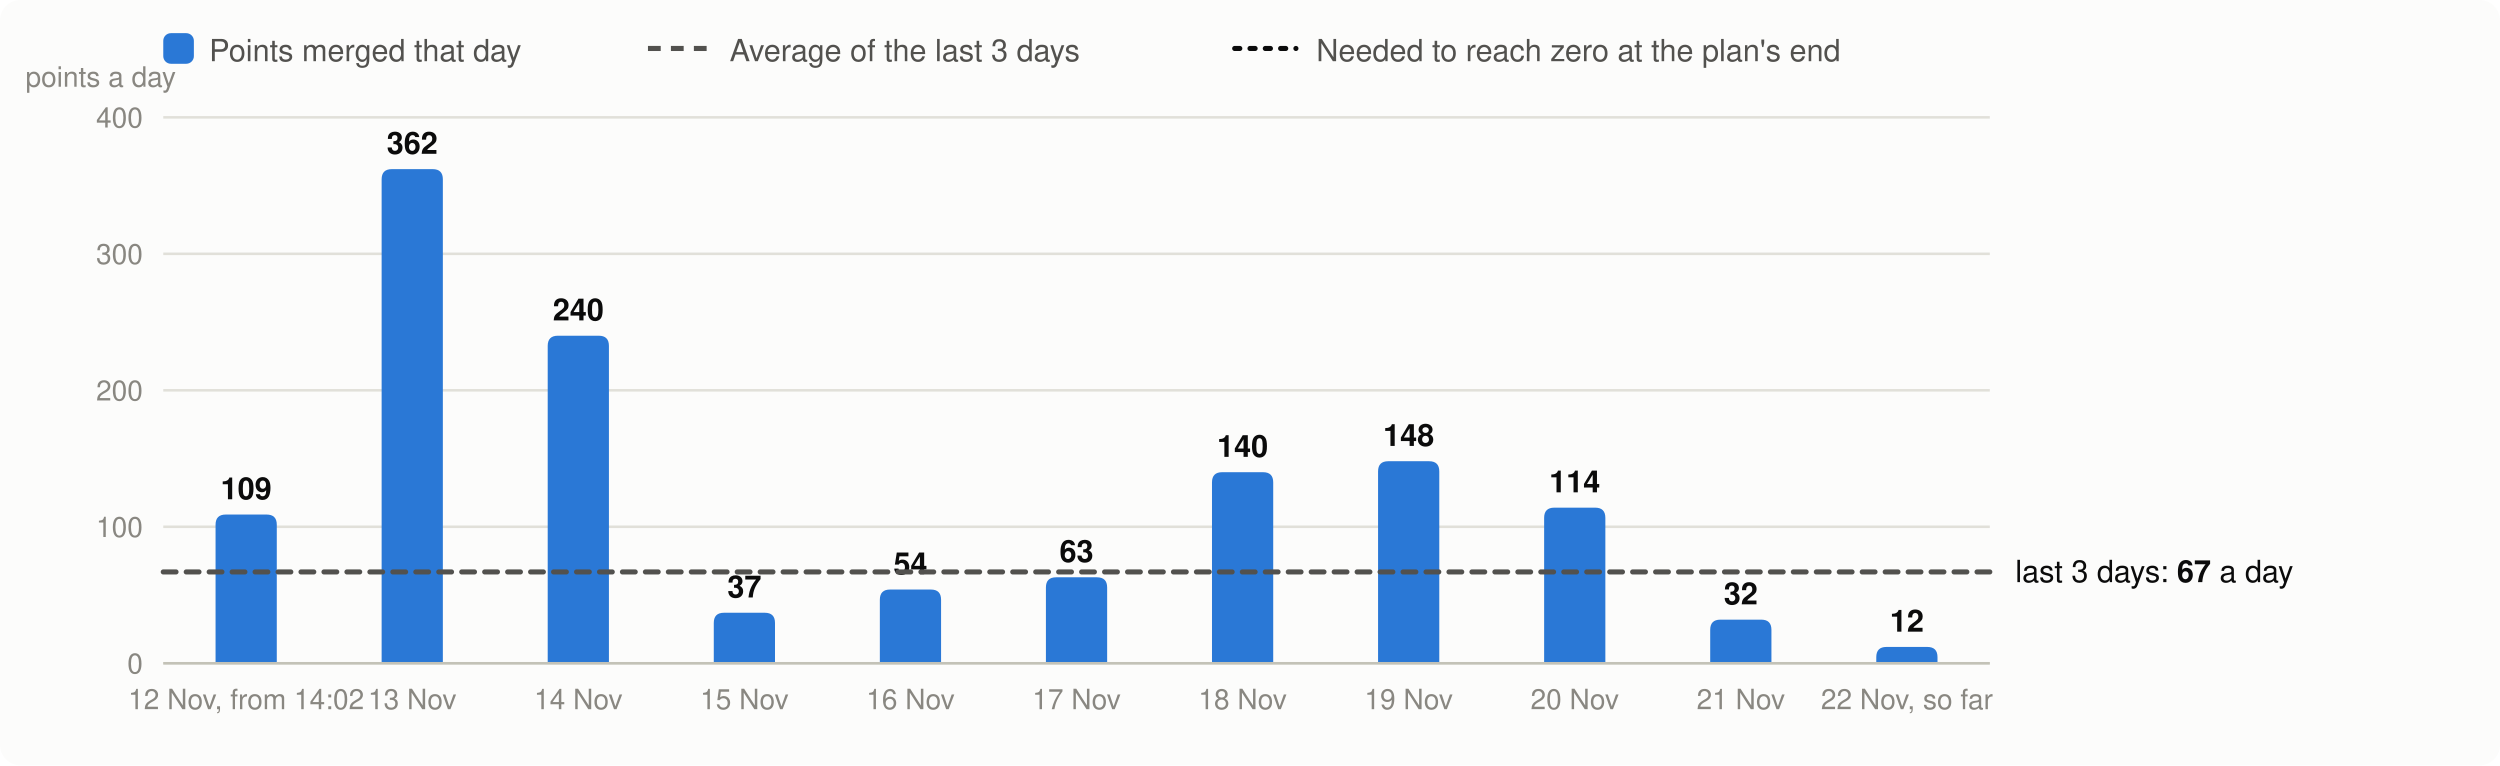
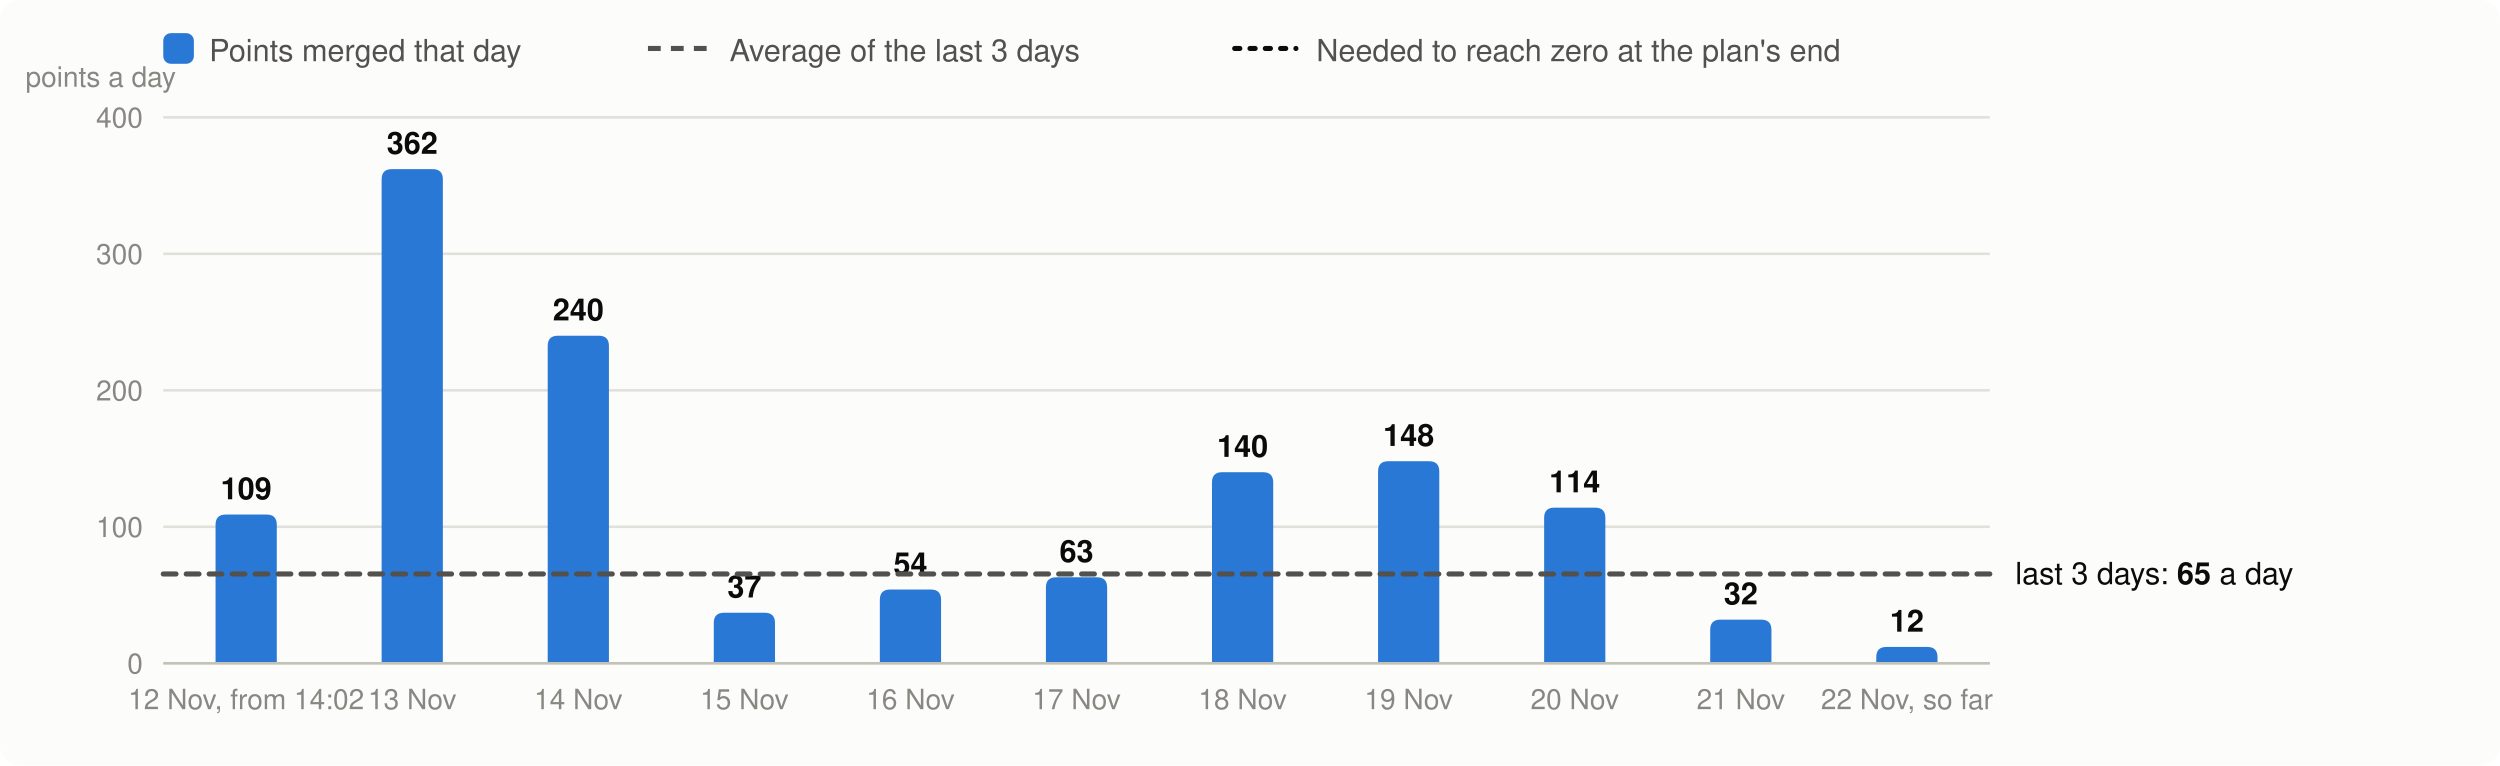
<svg xmlns="http://www.w3.org/2000/svg" viewBox="0 0 980 300" width="980" height="300" font-family="system-ui,-apple-system,Segoe UI,Helvetica,Arial,sans-serif" font-size="13" role="img" aria-label="Velocity: story points merged per day, the 3-day average and the velocity needed">
  <rect width="980" height="300" rx="8" fill="#fcfcfb" />
  <rect x="64" y="13" width="12" height="12" rx="3" fill="#2a78d6" />
  <text x="82" y="24" fill="#52514e" font-size="12">Points merged that day</text>
  <line x1="254" x2="278" y1="19" y2="19" stroke="#52514e" stroke-width="2" stroke-dasharray="5 4" />
  <text x="286" y="24" fill="#52514e" font-size="12">Average of the last 3 days</text>
  <line x1="484" x2="508" y1="19" y2="19" stroke="#0b0b0b" stroke-width="2" stroke-dasharray="2 4" stroke-linecap="round" />
  <text x="516" y="24" fill="#52514e" font-size="12">Needed to reach zero at the plan's end</text>
  <line x1="64" x2="780" y1="260.0" y2="260.0" stroke="#e1e0d9" />
  <text x="56" y="264.0" text-anchor="end" fill="#898781" font-size="11">0</text>
  <line x1="64" x2="780" y1="206.5" y2="206.5" stroke="#e1e0d9" />
  <text x="56" y="210.5" text-anchor="end" fill="#898781" font-size="11">100</text>
  <line x1="64" x2="780" y1="153.0" y2="153.0" stroke="#e1e0d9" />
  <text x="56" y="157.0" text-anchor="end" fill="#898781" font-size="11">200</text>
  <line x1="64" x2="780" y1="99.5" y2="99.5" stroke="#e1e0d9" />
  <text x="56" y="103.5" text-anchor="end" fill="#898781" font-size="11">300</text>
  <line x1="64" x2="780" y1="46.0" y2="46.0" stroke="#e1e0d9" />
  <text x="56" y="50.0" text-anchor="end" fill="#898781" font-size="11">400</text>
  <text x="10" y="34" fill="#898781" font-size="11">points a day</text>
  <path d="M84.5,260.0V205.7Q84.5,201.7 88.5,201.7H104.5Q108.5,201.7 108.5,205.7V260.0Z" fill="#2a78d6" />
  <text x="96.5" y="195.7" text-anchor="middle" fill="#0b0b0b" font-size="12" font-weight="600">109</text>
  <text x="96.5" y="278" text-anchor="middle" fill="#898781" font-size="11">12 Nov, from 14:02</text>
  <path d="M149.6,260.0V70.3Q149.6,66.3 153.6,66.3H169.6Q173.6,66.3 173.6,70.3V260.0Z" fill="#2a78d6" />
  <text x="161.6" y="60.3" text-anchor="middle" fill="#0b0b0b" font-size="12" font-weight="600">362</text>
  <text x="161.6" y="278" text-anchor="middle" fill="#898781" font-size="11">13 Nov</text>
  <path d="M214.7,260.0V135.6Q214.7,131.6 218.7,131.6H234.7Q238.7,131.6 238.7,135.6V260.0Z" fill="#2a78d6" />
  <text x="226.7" y="125.6" text-anchor="middle" fill="#0b0b0b" font-size="12" font-weight="600">240</text>
  <text x="226.7" y="278" text-anchor="middle" fill="#898781" font-size="11">14 Nov</text>
  <path d="M279.8,260.0V244.2Q279.8,240.2 283.8,240.2H299.8Q303.8,240.2 303.8,244.2V260.0Z" fill="#2a78d6" />
  <text x="291.8" y="234.2" text-anchor="middle" fill="#0b0b0b" font-size="12" font-weight="600">37</text>
  <text x="291.8" y="278" text-anchor="middle" fill="#898781" font-size="11">15 Nov</text>
  <path d="M344.9,260.0V235.1Q344.9,231.1 348.9,231.1H364.9Q368.9,231.1 368.9,235.1V260.0Z" fill="#2a78d6" />
  <text x="356.9" y="225.1" text-anchor="middle" fill="#0b0b0b" font-size="12" font-weight="600">54</text>
  <text x="356.9" y="278" text-anchor="middle" fill="#898781" font-size="11">16 Nov</text>
  <path d="M410.0,260.0V230.3Q410.0,226.3 414.0,226.3H430.0Q434.0,226.3 434.0,230.3V260.0Z" fill="#2a78d6" />
  <text x="422.0" y="220.3" text-anchor="middle" fill="#0b0b0b" font-size="12" font-weight="600">63</text>
  <text x="422.0" y="278" text-anchor="middle" fill="#898781" font-size="11">17 Nov</text>
  <path d="M475.1,260.0V189.1Q475.1,185.1 479.1,185.1H495.1Q499.1,185.1 499.1,189.1V260.0Z" fill="#2a78d6" />
  <text x="487.1" y="179.1" text-anchor="middle" fill="#0b0b0b" font-size="12" font-weight="600">140</text>
  <text x="487.1" y="278" text-anchor="middle" fill="#898781" font-size="11">18 Nov</text>
  <path d="M540.2,260.0V184.8Q540.2,180.8 544.2,180.8H560.2Q564.2,180.8 564.2,184.8V260.0Z" fill="#2a78d6" />
  <text x="552.2" y="174.8" text-anchor="middle" fill="#0b0b0b" font-size="12" font-weight="600">148</text>
  <text x="552.2" y="278" text-anchor="middle" fill="#898781" font-size="11">19 Nov</text>
  <path d="M605.3,260.0V203.0Q605.3,199.0 609.3,199.0H625.3Q629.3,199.0 629.3,203.0V260.0Z" fill="#2a78d6" />
  <text x="617.3" y="193.0" text-anchor="middle" fill="#0b0b0b" font-size="12" font-weight="600">114</text>
  <text x="617.3" y="278" text-anchor="middle" fill="#898781" font-size="11">20 Nov</text>
  <path d="M670.4,260.0V246.9Q670.4,242.9 674.4,242.9H690.4Q694.4,242.9 694.4,246.9V260.0Z" fill="#2a78d6" />
  <text x="682.4" y="236.9" text-anchor="middle" fill="#0b0b0b" font-size="12" font-weight="600">32</text>
  <text x="682.4" y="278" text-anchor="middle" fill="#898781" font-size="11">21 Nov</text>
  <path d="M735.5,260.0V257.6Q735.5,253.6 739.5,253.6H755.5Q759.5,253.6 759.5,257.6V260.0Z" fill="#2a78d6" />
  <text x="747.5" y="247.6" text-anchor="middle" fill="#0b0b0b" font-size="12" font-weight="600">12</text>
  <text x="747.5" y="278" text-anchor="middle" fill="#898781" font-size="11">22 Nov, so far</text>
  <line x1="64" x2="780" y1="260.0" y2="260.0" stroke="#c3c2b7" />
-   <line x1="64" x2="780" y1="224.2" y2="224.2" stroke="#52514e" stroke-width="2" stroke-dasharray="5 4" stroke-linecap="round" />
-   <text x="790" y="228.2" fill="#0b0b0b" font-size="12">last 3 days: <tspan font-weight="600">67</tspan> a day</text>
+   <line x1="64" x2="780" y1="225.0" y2="225.0" stroke="#52514e" stroke-width="2" stroke-dasharray="5 4" stroke-linecap="round" />
+   <text x="790" y="229.0" fill="#0b0b0b" font-size="12">last 3 days: <tspan font-weight="600">65</tspan> a day</text>
</svg>
